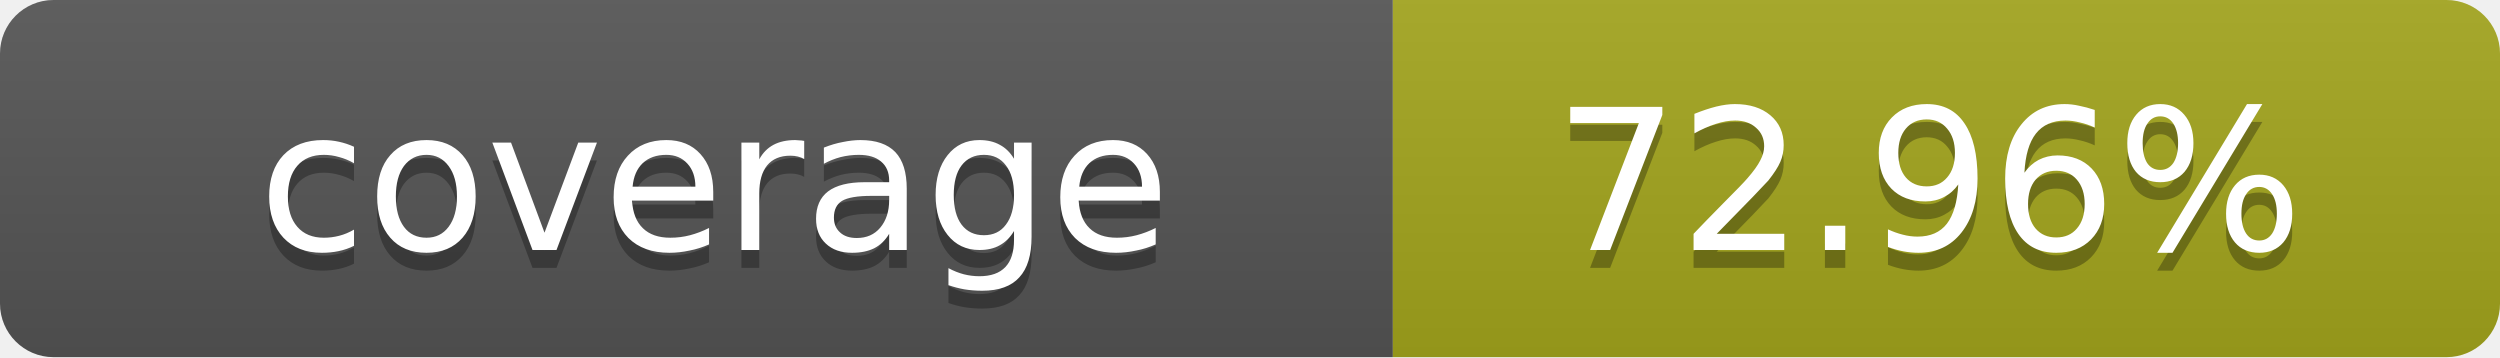
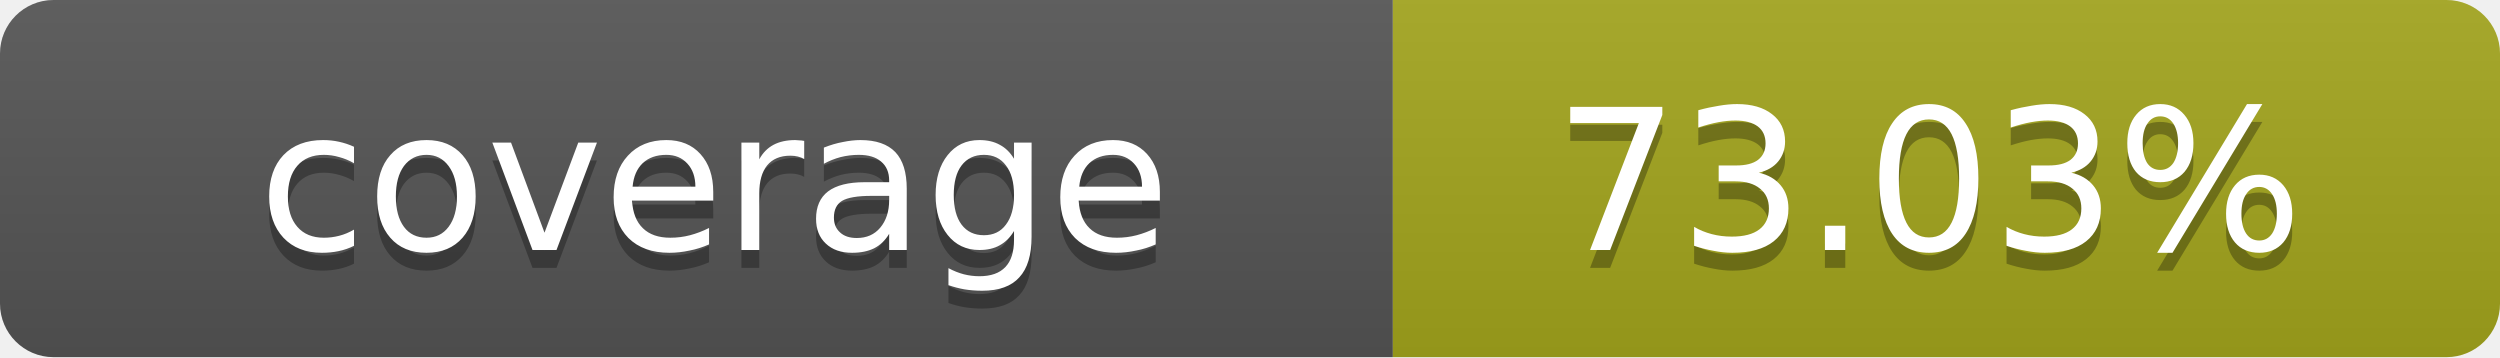
- <svg xmlns="http://www.w3.org/2000/svg" width="140" height="20" role="img" aria-label="coverage: 72.96%">
+ <svg xmlns="http://www.w3.org/2000/svg" width="140" height="20" role="img" aria-label="coverage: 73.03%">
  <linearGradient id="s" x2="0" y2="100%">
    <stop offset="0" stop-color="#bbb" stop-opacity=".1" />
    <stop offset="1" stop-opacity=".1" />
  </linearGradient>
  <clipPath id="r">
    <rect width="140" height="20" rx="3" fill="#fff" />
  </clipPath>
  <g clip-path="url(#r)">
    <rect width="78" height="20" fill="#555" />
    <rect x="78" width="62" height="20" fill="#a4a61d" />
    <rect width="140" height="20" fill="url(#s)" />
  </g>
  <g fill="#fff" text-anchor="middle" font-family="Verdana,Geneva,DejaVu Sans,sans-serif" text-rendering="geometricPrecision" font-size="11">
    <text x="40" y="15" fill="#010101" fill-opacity=".3">coverage</text>
    <text x="40" y="14">coverage</text>
-     <text x="108" y="15" fill="#010101" fill-opacity=".3">72.96%</text>
-     <text x="108" y="14">72.96%</text>
+     <text x="108" y="15" fill="#010101" fill-opacity=".3">73.03%</text>
+     <text x="108" y="14">73.03%</text>
  </g>
</svg>
